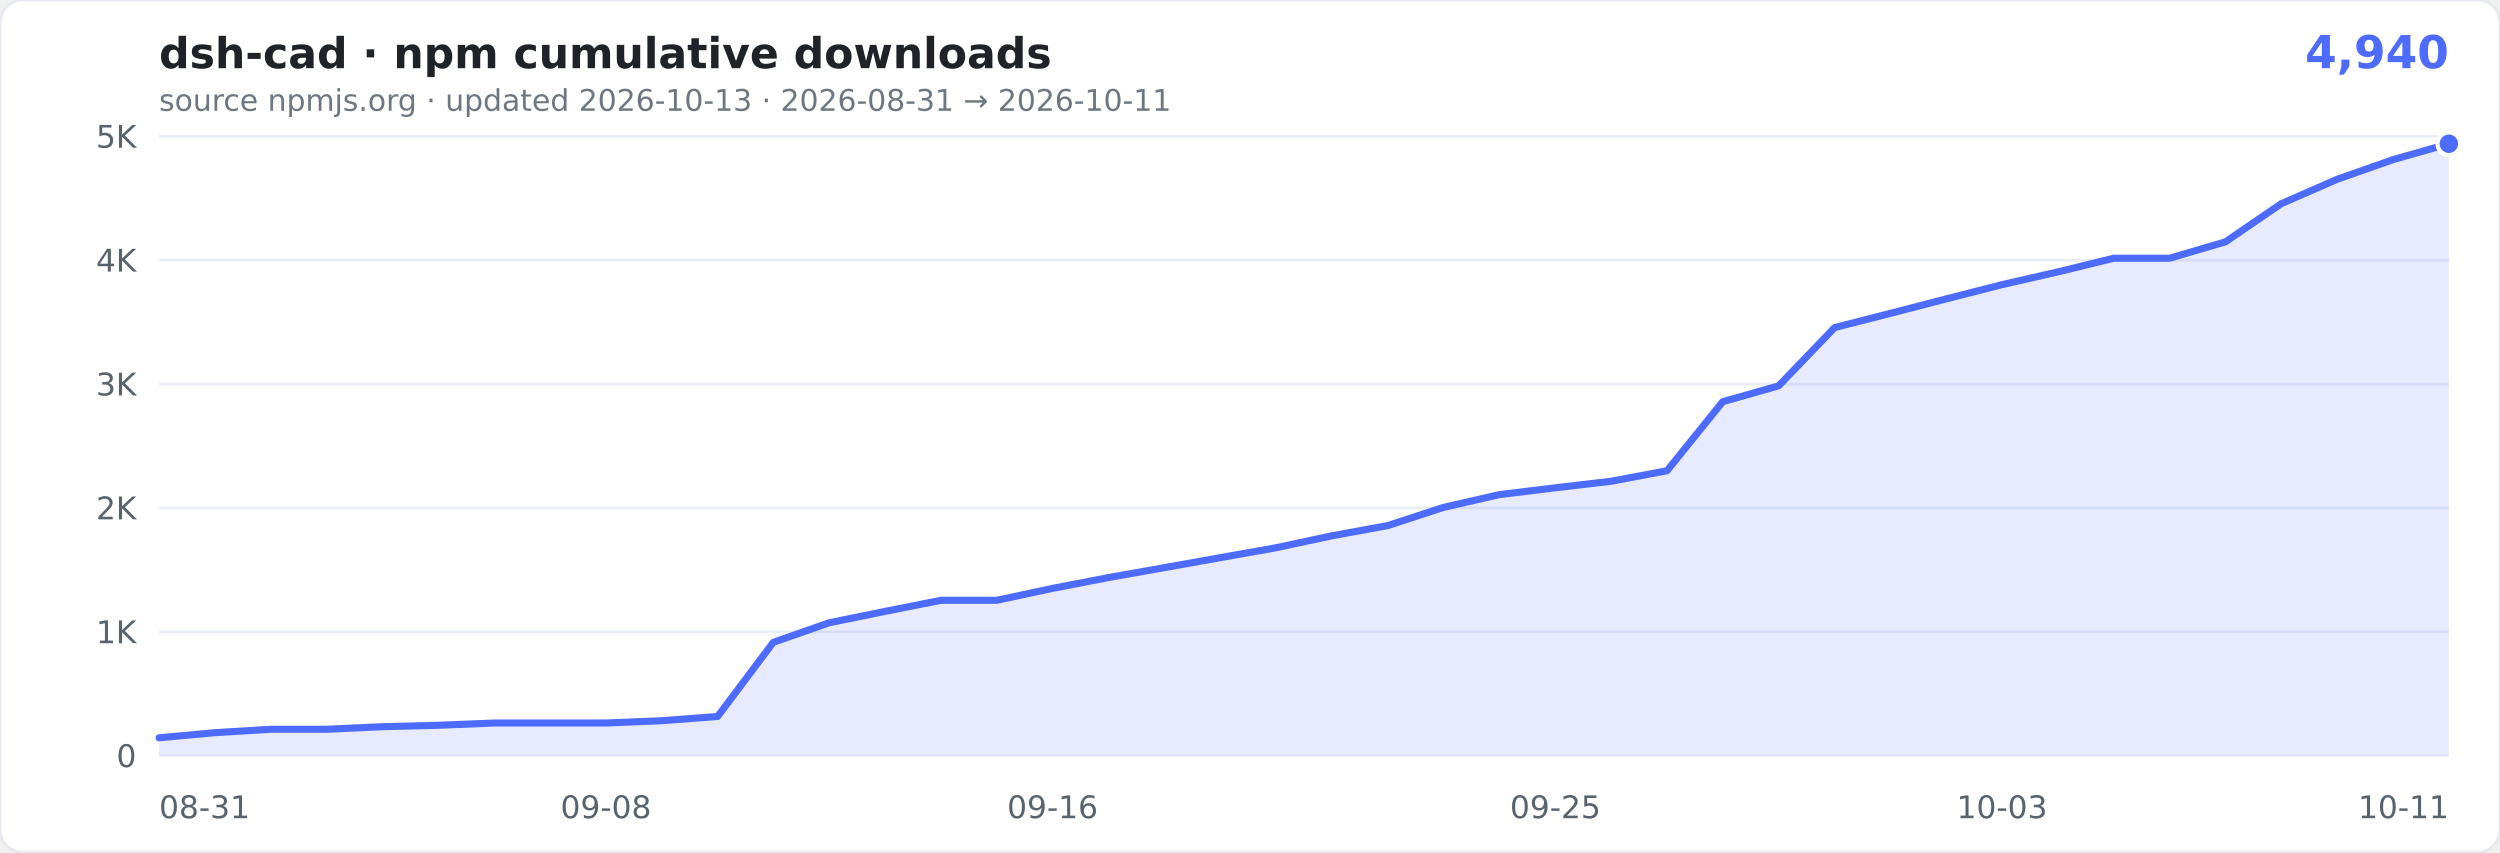
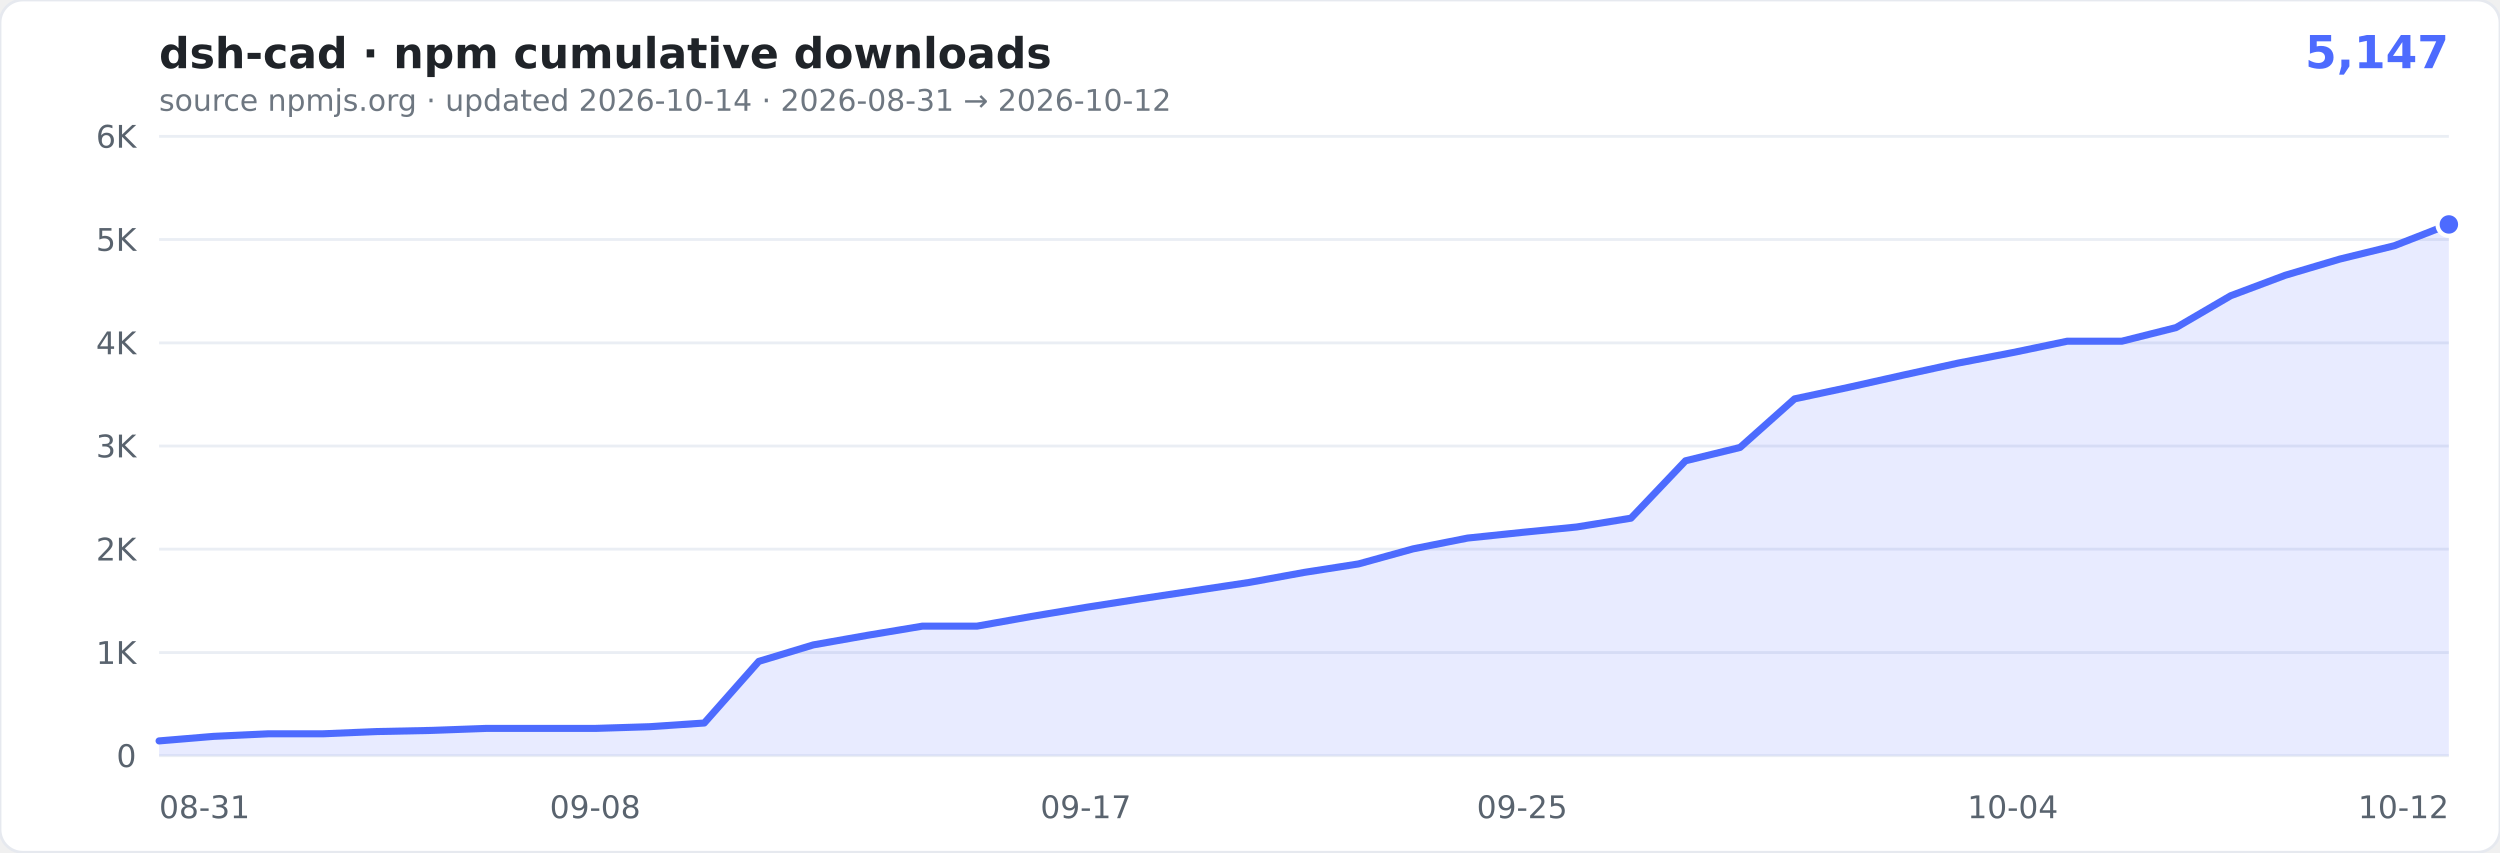
- <svg xmlns="http://www.w3.org/2000/svg" width="880" height="300" viewBox="0 0 880 300" role="img" aria-label="cumulative npm downloads of dsh-cad: 4,940">
+ <svg xmlns="http://www.w3.org/2000/svg" width="880" height="300" viewBox="0 0 880 300" role="img" aria-label="cumulative npm downloads of dsh-cad: 5,147">
  <rect width="880" height="300" rx="8" fill="#ffffff" stroke="#e6e9ef" />
  <text x="56" y="24" font-family="Verdana,Geneva,'DejaVu Sans',sans-serif" font-size="15" font-weight="600" fill="#1f2328">dsh-cad · npm cumulative downloads</text>
-   <text x="862" y="24" text-anchor="end" font-family="Verdana,Geneva,'DejaVu Sans',sans-serif" font-size="16" font-weight="700" fill="#4D6BFE">4,940</text>
-   <text x="56" y="39" font-family="Verdana,Geneva,'DejaVu Sans',sans-serif" font-size="10.5" fill="#6e7781">source npmjs.org · updated 2026-10-13 · 2026-08-31 → 2026-10-11</text>
+   <text x="862" y="24" text-anchor="end" font-family="Verdana,Geneva,'DejaVu Sans',sans-serif" font-size="16" font-weight="700" fill="#4D6BFE">5,147</text>
+   <text x="56" y="39" font-family="Verdana,Geneva,'DejaVu Sans',sans-serif" font-size="10.5" fill="#6e7781">source npmjs.org · updated 2026-10-14 · 2026-08-31 → 2026-10-12</text>
  <g font-family="Verdana,Geneva,'DejaVu Sans',sans-serif">
    <line x1="56" x2="862" y1="266.0" y2="266.0" stroke="#eaeef4" />
    <text x="48" y="270.0" text-anchor="end" font-size="11" fill="#59636e">0</text>
-     <line x1="56" x2="862" y1="222.4" y2="222.4" stroke="#eaeef4" />
-     <text x="48" y="226.4" text-anchor="end" font-size="11" fill="#59636e">1K</text>
-     <line x1="56" x2="862" y1="178.8" y2="178.8" stroke="#eaeef4" />
-     <text x="48" y="182.8" text-anchor="end" font-size="11" fill="#59636e">2K</text>
-     <line x1="56" x2="862" y1="135.2" y2="135.2" stroke="#eaeef4" />
-     <text x="48" y="139.2" text-anchor="end" font-size="11" fill="#59636e">3K</text>
-     <line x1="56" x2="862" y1="91.6" y2="91.6" stroke="#eaeef4" />
-     <text x="48" y="95.6" text-anchor="end" font-size="11" fill="#59636e">4K</text>
+     <line x1="56" x2="862" y1="229.7" y2="229.7" stroke="#eaeef4" />
+     <text x="48" y="233.7" text-anchor="end" font-size="11" fill="#59636e">1K</text>
+     <line x1="56" x2="862" y1="193.3" y2="193.3" stroke="#eaeef4" />
+     <text x="48" y="197.3" text-anchor="end" font-size="11" fill="#59636e">2K</text>
+     <line x1="56" x2="862" y1="157.0" y2="157.0" stroke="#eaeef4" />
+     <text x="48" y="161.0" text-anchor="end" font-size="11" fill="#59636e">3K</text>
+     <line x1="56" x2="862" y1="120.7" y2="120.7" stroke="#eaeef4" />
+     <text x="48" y="124.7" text-anchor="end" font-size="11" fill="#59636e">4K</text>
+     <line x1="56" x2="862" y1="84.3" y2="84.3" stroke="#eaeef4" />
+     <text x="48" y="88.3" text-anchor="end" font-size="11" fill="#59636e">5K</text>
    <line x1="56" x2="862" y1="48.0" y2="48.0" stroke="#eaeef4" />
-     <text x="48" y="52.0" text-anchor="end" font-size="11" fill="#59636e">5K</text>
+     <text x="48" y="52.0" text-anchor="end" font-size="11" fill="#59636e">6K</text>
    <text x="56.0" y="288" text-anchor="start" font-size="11" fill="#59636e">08-31</text>
-     <text x="213.3" y="288" text-anchor="middle" font-size="11" fill="#59636e">09-08</text>
-     <text x="370.5" y="288" text-anchor="middle" font-size="11" fill="#59636e">09-16</text>
-     <text x="547.5" y="288" text-anchor="middle" font-size="11" fill="#59636e">09-25</text>
-     <text x="704.7" y="288" text-anchor="middle" font-size="11" fill="#59636e">10-03</text>
-     <text x="862.0" y="288" text-anchor="end" font-size="11" fill="#59636e">10-11</text>
+     <text x="209.5" y="288" text-anchor="middle" font-size="11" fill="#59636e">09-08</text>
+     <text x="382.2" y="288" text-anchor="middle" font-size="11" fill="#59636e">09-17</text>
+     <text x="535.8" y="288" text-anchor="middle" font-size="11" fill="#59636e">09-25</text>
+     <text x="708.5" y="288" text-anchor="middle" font-size="11" fill="#59636e">10-04</text>
+     <text x="862.0" y="288" text-anchor="end" font-size="11" fill="#59636e">10-12</text>
  </g>
-   <path d="M56.0,259.7L75.7,257.9L95.3,256.7L115.0,256.7L134.6,255.8L154.3,255.3L174.0,254.5L193.6,254.5L213.3,254.5L232.9,253.7L252.6,252.2L272.2,226.1L291.9,219.2L311.6,215.2L331.2,211.3L350.9,211.3L370.5,207.1L390.2,203.3L409.9,199.8L429.5,196.3L449.2,192.8L468.8,188.6L488.5,185.0L508.1,178.6L527.8,174.1L547.5,171.7L567.1,169.4L586.8,165.7L606.4,141.4L626.1,135.8L645.8,115.3L665.4,110.3L685.1,105.2L704.7,100.2L724.4,95.7L744.0,90.9L763.7,90.9L783.4,85.1L803.0,71.7L822.7,63.1L842.3,56.2L862.0,50.6L862.0,266.0L56,266.0Z" fill="rgba(77,107,254,0.13)" />
-   <path d="M56.0,259.7L75.7,257.9L95.3,256.7L115.0,256.7L134.6,255.8L154.3,255.3L174.0,254.5L193.6,254.5L213.3,254.5L232.9,253.7L252.6,252.2L272.2,226.1L291.9,219.2L311.6,215.2L331.2,211.3L350.9,211.3L370.5,207.1L390.2,203.3L409.9,199.8L429.5,196.3L449.2,192.8L468.8,188.6L488.5,185.0L508.1,178.6L527.8,174.1L547.5,171.7L567.1,169.4L586.8,165.7L606.4,141.4L626.1,135.8L645.8,115.3L665.4,110.3L685.1,105.2L704.7,100.2L724.4,95.7L744.0,90.9L763.7,90.9L783.4,85.1L803.0,71.7L822.7,63.1L842.3,56.2L862.0,50.6" fill="none" stroke="#4D6BFE" stroke-width="2.5" stroke-linejoin="round" stroke-linecap="round" />
-   <circle cx="862.0" cy="50.6" r="4" fill="#4D6BFE" stroke="#fff" stroke-width="1.5" />
+   <path d="M56.0,260.8L75.2,259.2L94.4,258.3L113.6,258.3L132.8,257.5L152.0,257.1L171.1,256.4L190.3,256.4L209.5,256.4L228.7,255.8L247.9,254.5L267.1,232.8L286.3,227.0L305.5,223.6L324.7,220.4L343.9,220.4L363.0,217.0L382.2,213.8L401.4,210.8L420.6,207.9L439.8,205.0L459.0,201.5L478.2,198.5L497.4,193.2L516.6,189.4L535.8,187.4L555.0,185.5L574.1,182.4L593.3,162.2L612.5,157.5L631.7,140.4L650.9,136.3L670.1,132.0L689.3,127.8L708.5,124.1L727.7,120.1L746.9,120.1L766.0,115.3L785.2,104.1L804.4,96.9L823.6,91.2L842.8,86.5L862.0,79.0L862.0,266.0L56,266.0Z" fill="rgba(77,107,254,0.13)" />
+   <path d="M56.0,260.8L75.2,259.2L94.4,258.3L113.6,258.3L132.8,257.5L152.0,257.1L171.1,256.4L190.3,256.4L209.5,256.4L228.7,255.8L247.9,254.5L267.1,232.8L286.3,227.0L305.5,223.6L324.7,220.4L343.9,220.4L363.0,217.0L382.2,213.8L401.4,210.8L420.6,207.9L439.8,205.0L459.0,201.5L478.2,198.5L497.4,193.2L516.6,189.4L535.8,187.4L555.0,185.5L574.1,182.4L593.3,162.2L612.5,157.5L631.7,140.4L650.9,136.3L670.1,132.0L689.3,127.8L708.5,124.1L727.7,120.1L746.9,120.1L766.0,115.3L785.2,104.1L804.4,96.9L823.6,91.2L842.8,86.5L862.0,79.0" fill="none" stroke="#4D6BFE" stroke-width="2.5" stroke-linejoin="round" stroke-linecap="round" />
+   <circle cx="862.0" cy="79.0" r="4" fill="#4D6BFE" stroke="#fff" stroke-width="1.5" />
</svg>
